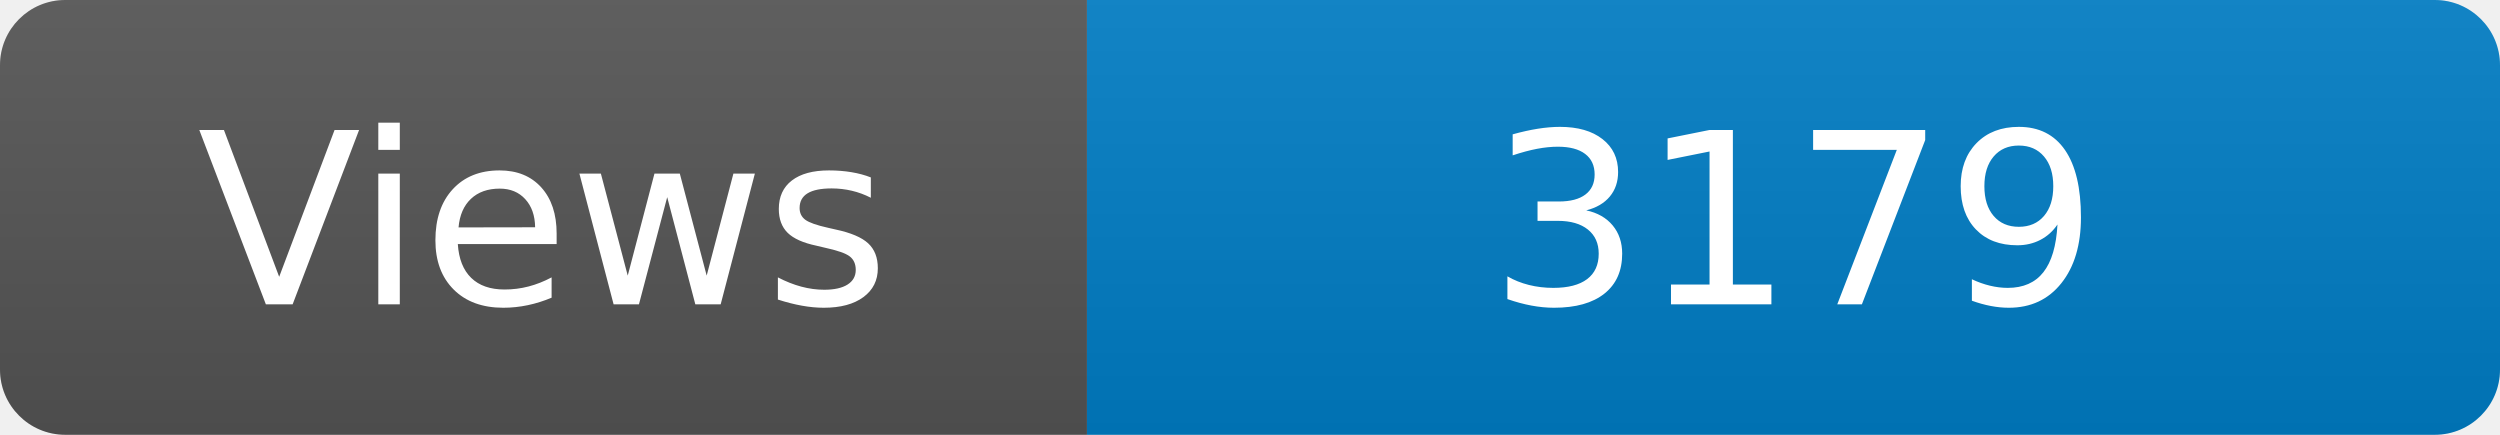
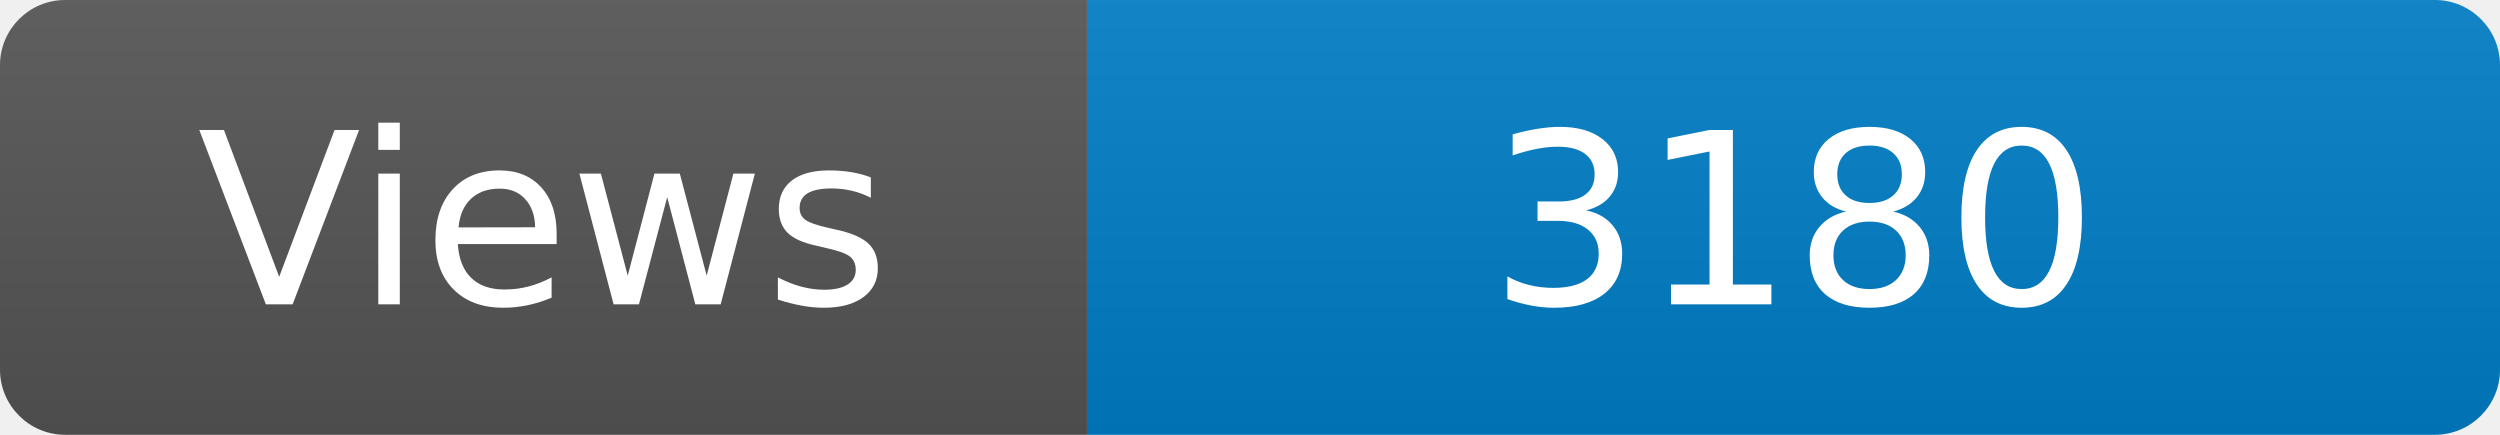
<svg xmlns="http://www.w3.org/2000/svg" width="115" height="20" role="img" aria-label="Maintained?: yes">
  <linearGradient id="s" x2="0" y2="100%">
    <stop offset="0" stop-color="#bbb" stop-opacity=".1" />
    <stop offset="1" stop-opacity=".1" />
  </linearGradient>
  <clipPath id="r">
    <rect width="115" height="20" rx="3" fill="#fff" />
  </clipPath>
  <g clip-path="url(#r)">
    <rect width="50" height="20" fill="#555" />
    <rect x="50" width="160" height="20" fill="#007ec6" />
    <rect width="115" height="20" fill="url(#s)" />
  </g>
  <g fill="#fff" text-anchor="middle" font-family="Verdana,Geneva,DejaVu Sans,sans-serif" font-size="110">
    <text x="250" y="140" transform="scale(.1)" fill="#fff">Views</text>
-     <text x="825" y="140" transform="scale(.1)" fill="#fff">3179</text>
+     <text x="825" y="140" transform="scale(.1)" fill="#fff">3180</text>
  </g>
</svg>
